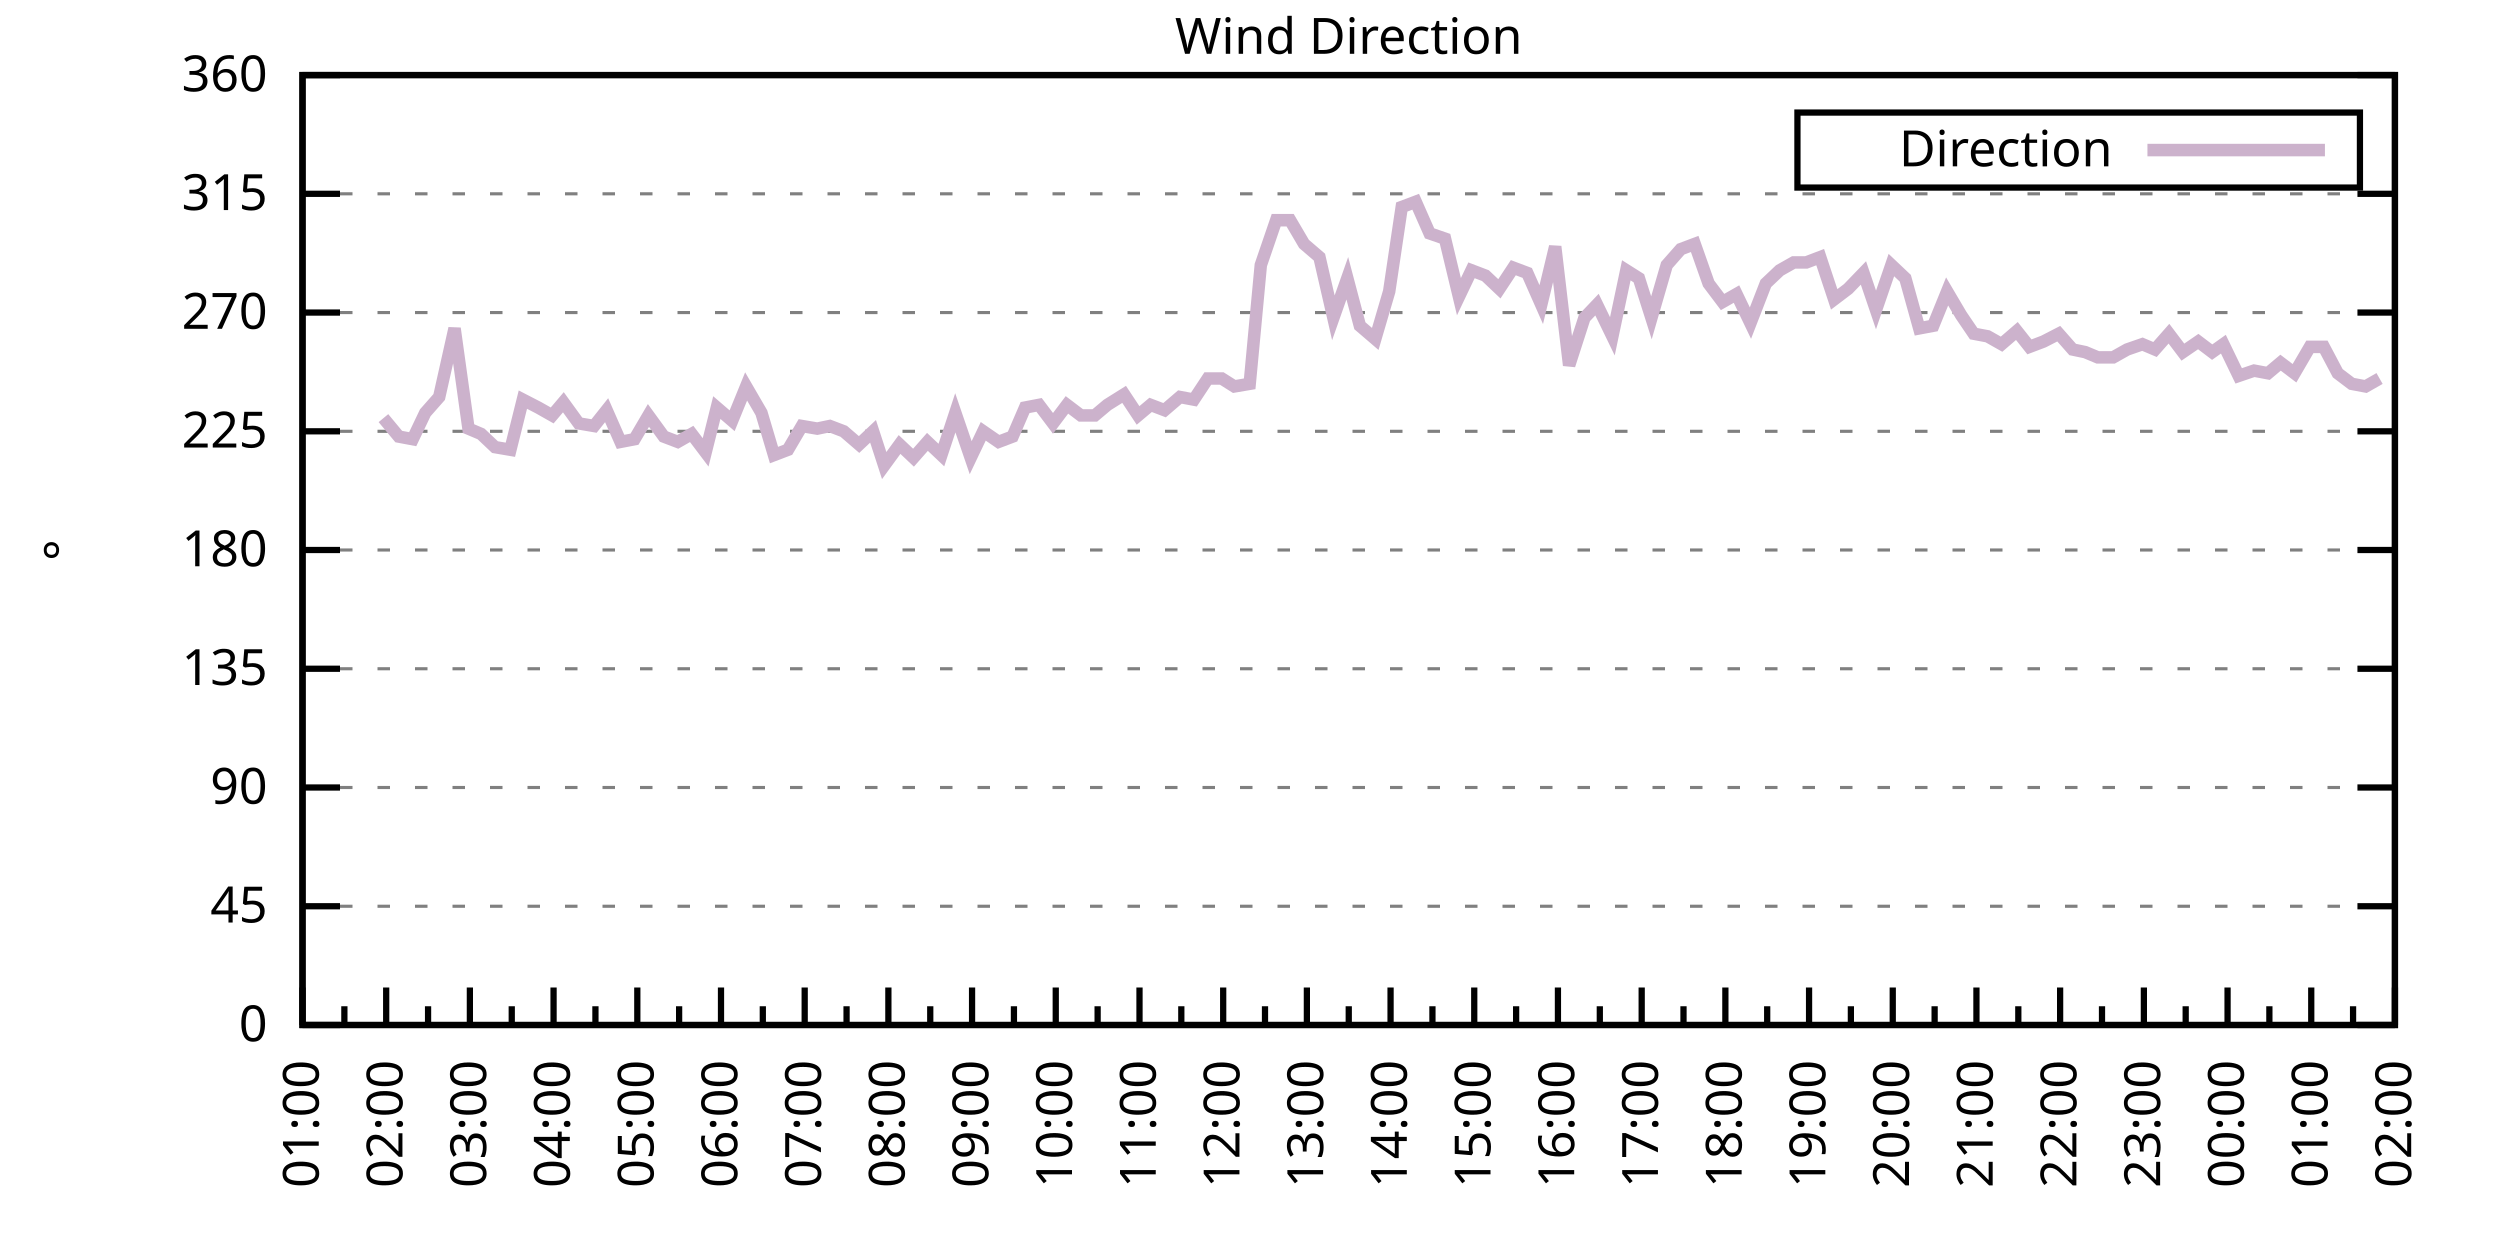
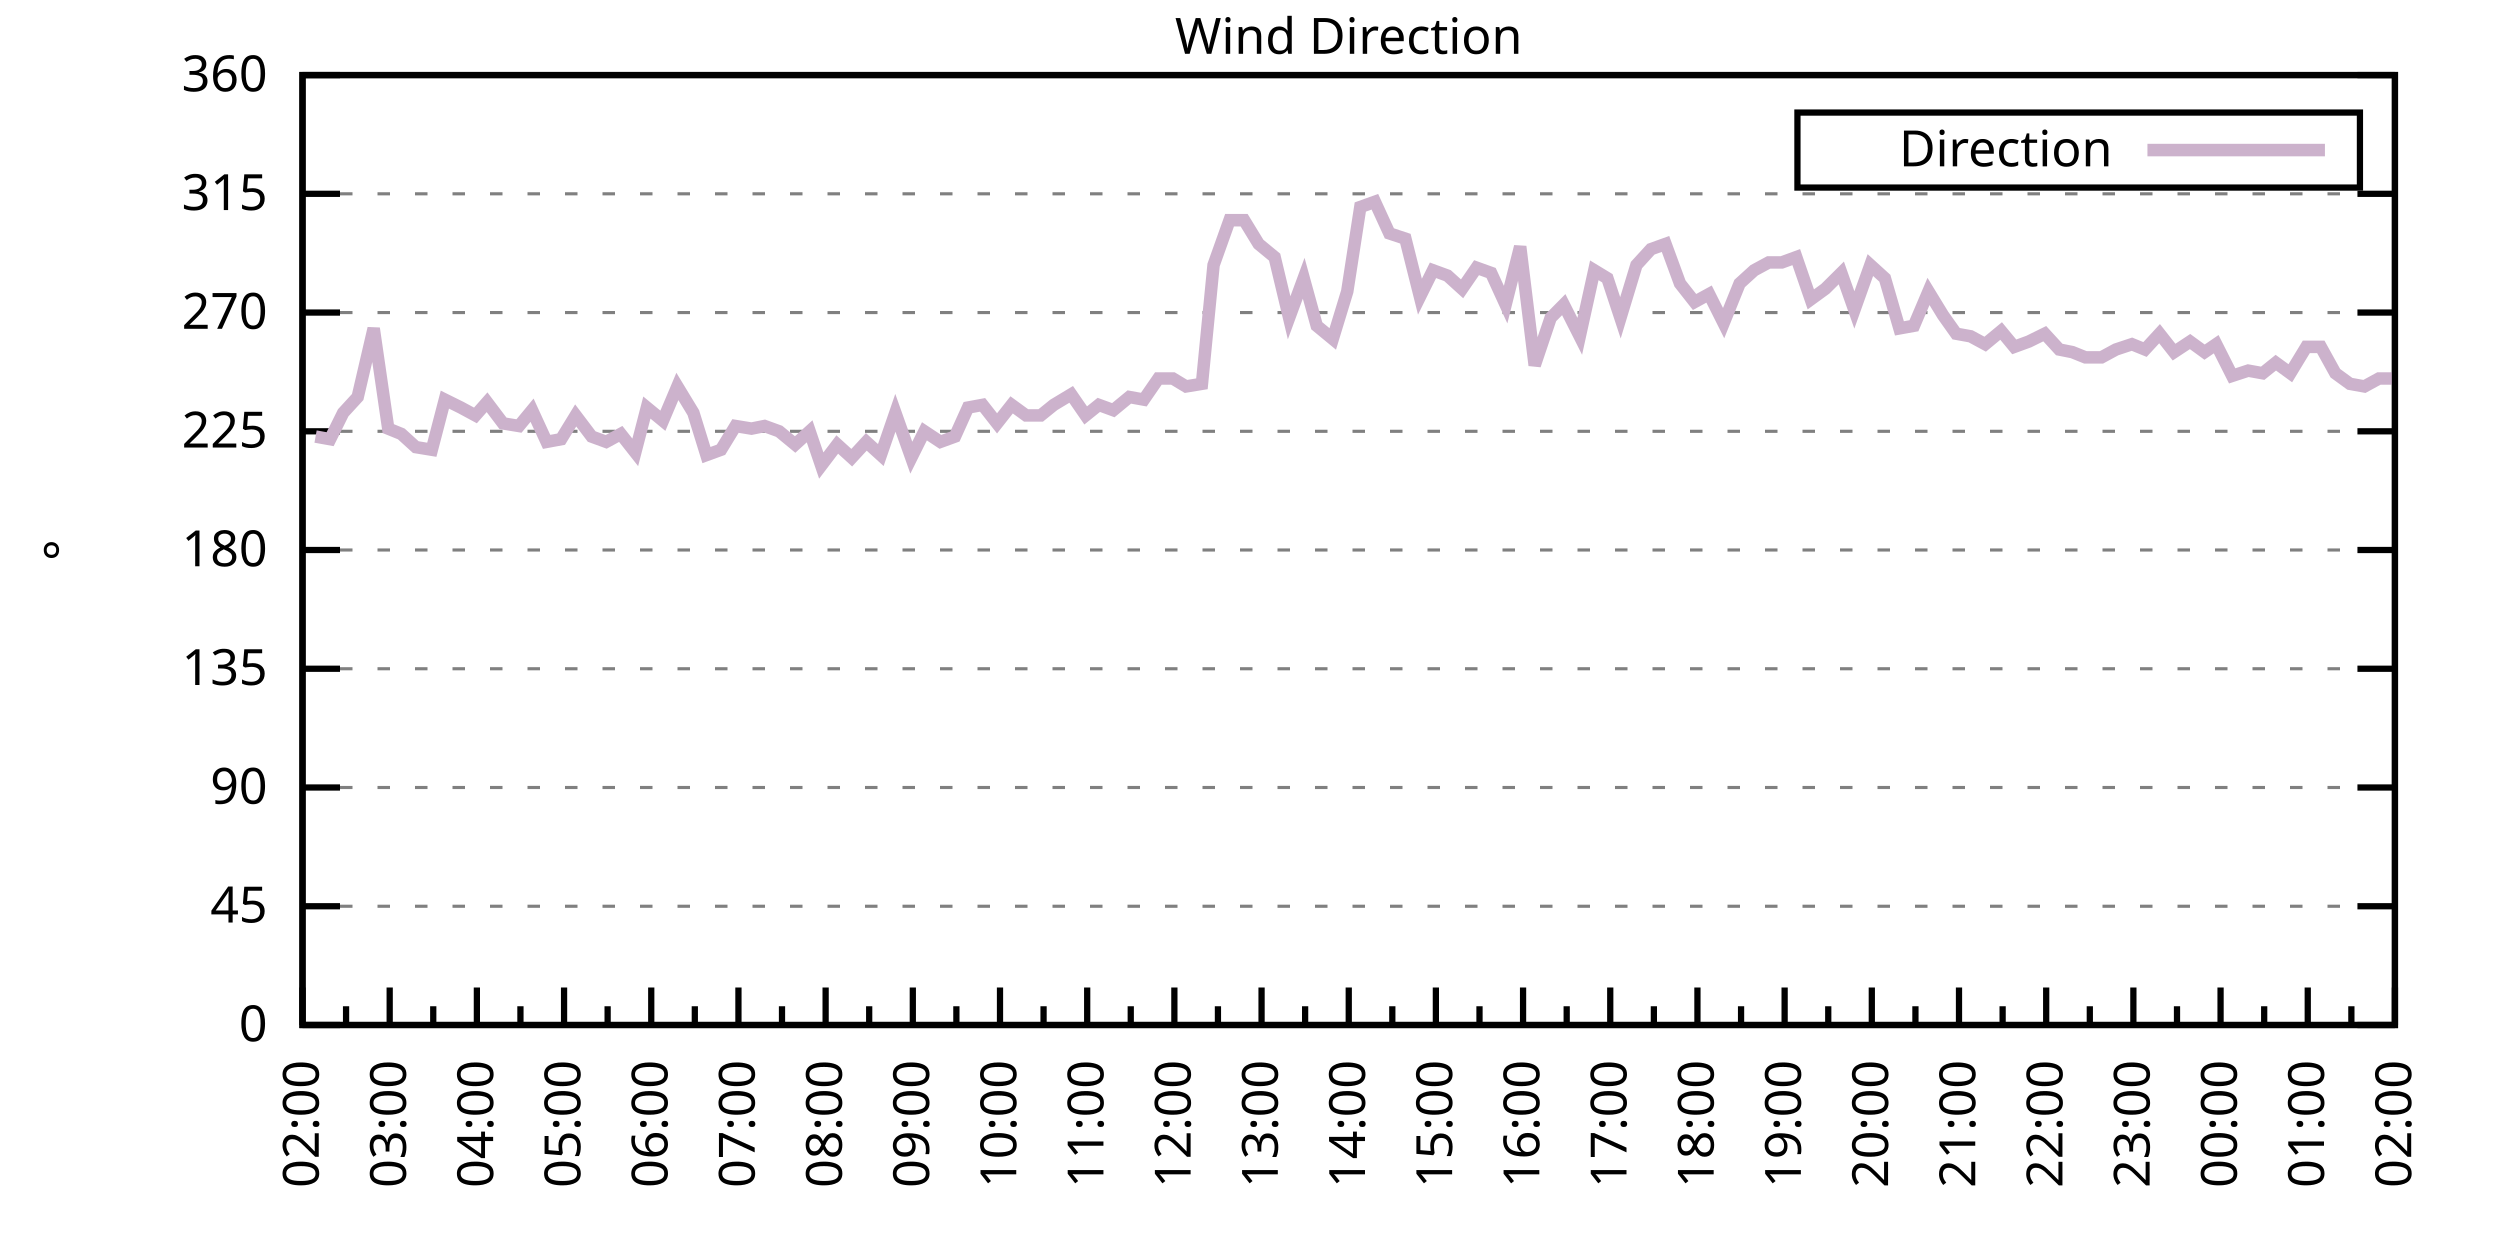
<svg xmlns="http://www.w3.org/2000/svg" xmlns:xlink="http://www.w3.org/1999/xlink" width="400" height="200" viewBox="0 0 400 200">
  <g id="gnuplot_canvas">
    <rect x="0" y="0" width="400" height="200" fill="none" />
    <defs>
      <circle id="gpDot" r="0.5" stroke-width="0.5" stroke="currentColor" />
      <path id="gpPt0" stroke-width="0.333" stroke="currentColor" d="M-1,0 h2 M0,-1 v2" />
      <path id="gpPt1" stroke-width="0.333" stroke="currentColor" d="M-1,-1 L1,1 M1,-1 L-1,1" />
      <path id="gpPt2" stroke-width="0.333" stroke="currentColor" d="M-1,0 L1,0 M0,-1 L0,1 M-1,-1 L1,1 M-1,1 L1,-1" />
      <rect id="gpPt3" stroke-width="0.333" stroke="currentColor" x="-1" y="-1" width="2" height="2" />
      <rect id="gpPt4" stroke-width="0.333" stroke="currentColor" fill="currentColor" x="-1" y="-1" width="2" height="2" />
      <circle id="gpPt5" stroke-width="0.333" stroke="currentColor" cx="0" cy="0" r="1" />
      <use xlink:href="#gpPt5" id="gpPt6" fill="currentColor" stroke="none" />
      <path id="gpPt7" stroke-width="0.333" stroke="currentColor" d="M0,-1.33 L-1.33,0.67 L1.33,0.67 z" />
      <use xlink:href="#gpPt7" id="gpPt8" fill="currentColor" stroke="none" />
      <use xlink:href="#gpPt7" id="gpPt9" stroke="currentColor" transform="rotate(180)" />
      <use xlink:href="#gpPt9" id="gpPt10" fill="currentColor" stroke="none" />
      <use xlink:href="#gpPt3" id="gpPt11" stroke="currentColor" transform="rotate(45)" />
      <use xlink:href="#gpPt11" id="gpPt12" fill="currentColor" stroke="none" />
      <path id="gpPt13" stroke-width="0.333" stroke="currentColor" d="M0,1.330 L1.265,0.411 L0.782,-1.067 L-0.782,-1.076 L-1.265,0.411 z" />
      <use xlink:href="#gpPt13" id="gpPt14" fill="currentColor" stroke="none" />
      <filter id="textbox" filterUnits="objectBoundingBox" x="0" y="0" height="1" width="1">
        <feFlood flood-color="white" flood-opacity="1" result="bgnd" />
        <feComposite in="SourceGraphic" in2="bgnd" operator="atop" />
      </filter>
      <filter id="greybox" filterUnits="objectBoundingBox" x="0" y="0" height="1" width="1">
        <feFlood flood-color="lightgrey" flood-opacity="1" result="grey" />
        <feComposite in="SourceGraphic" in2="grey" operator="atop" />
      </filter>
    </defs>
    <g fill="none" color="white" stroke="currentColor" stroke-width="1.00" stroke-linecap="butt" stroke-linejoin="miter">
</g>
    <g fill="none" color="black" stroke="currentColor" stroke-width="1.00" stroke-linecap="butt" stroke-linejoin="miter">
      <g stroke="none" shape-rendering="crispEdges">
        <polygon fill="rgb(255, 255, 255)" points="48.40,164.00 383.18,164.00 383.18,12.02 48.40,12.02 " />
      </g>
    </g>
    <g fill="none" color="black" stroke="currentColor" stroke-width="1.00" stroke-linecap="butt" stroke-linejoin="miter">
</g>
    <g fill="none" color="black" stroke="black" stroke-width="0.50" stroke-linecap="butt" stroke-linejoin="miter">
</g>
    <g fill="none" color="gray" stroke="currentColor" stroke-width="0.50" stroke-linecap="butt" stroke-linejoin="miter">
      <path stroke="gray" stroke-dasharray="2,4" class="gridline" d="M48.40,164.00 L383.19,164.00  " />
    </g>
    <g fill="none" color="gray" stroke="gray" stroke-width="1.00" stroke-linecap="butt" stroke-linejoin="miter">
</g>
    <g fill="none" color="black" stroke="currentColor" stroke-width="1.00" stroke-linecap="butt" stroke-linejoin="miter">
      <path stroke="black" d="M48.40,164.00 L54.40,164.00 M383.19,164.00 L377.19,164.00  " />
      <g transform="translate(42.80,166.60)" stroke="none" fill="black" font-family="Sans" font-size="8.00" text-anchor="end">
        <text>
          <tspan font-family="Sans"> 0</tspan>
        </text>
      </g>
    </g>
    <g fill="none" color="black" stroke="currentColor" stroke-width="1.00" stroke-linecap="butt" stroke-linejoin="miter">
</g>
    <g fill="none" color="black" stroke="black" stroke-width="0.50" stroke-linecap="butt" stroke-linejoin="miter">
</g>
    <g fill="none" color="gray" stroke="currentColor" stroke-width="0.50" stroke-linecap="butt" stroke-linejoin="miter">
      <path stroke="gray" stroke-dasharray="2,4" class="gridline" d="M48.40,145.00 L383.19,145.00  " />
    </g>
    <g fill="none" color="gray" stroke="gray" stroke-width="1.00" stroke-linecap="butt" stroke-linejoin="miter">
</g>
    <g fill="none" color="black" stroke="currentColor" stroke-width="1.00" stroke-linecap="butt" stroke-linejoin="miter">
      <path stroke="black" d="M48.40,145.00 L54.40,145.00 M383.19,145.00 L377.19,145.00  " />
      <g transform="translate(42.80,147.60)" stroke="none" fill="black" font-family="Sans" font-size="8.00" text-anchor="end">
        <text>
          <tspan font-family="Sans"> 45</tspan>
        </text>
      </g>
    </g>
    <g fill="none" color="black" stroke="currentColor" stroke-width="1.00" stroke-linecap="butt" stroke-linejoin="miter">
</g>
    <g fill="none" color="black" stroke="black" stroke-width="0.50" stroke-linecap="butt" stroke-linejoin="miter">
</g>
    <g fill="none" color="gray" stroke="currentColor" stroke-width="0.50" stroke-linecap="butt" stroke-linejoin="miter">
      <path stroke="gray" stroke-dasharray="2,4" class="gridline" d="M48.40,126.00 L383.19,126.00  " />
    </g>
    <g fill="none" color="gray" stroke="gray" stroke-width="1.00" stroke-linecap="butt" stroke-linejoin="miter">
</g>
    <g fill="none" color="black" stroke="currentColor" stroke-width="1.00" stroke-linecap="butt" stroke-linejoin="miter">
      <path stroke="black" d="M48.40,126.00 L54.40,126.00 M383.19,126.00 L377.19,126.00  " />
      <g transform="translate(42.80,128.60)" stroke="none" fill="black" font-family="Sans" font-size="8.00" text-anchor="end">
        <text>
          <tspan font-family="Sans"> 90</tspan>
        </text>
      </g>
    </g>
    <g fill="none" color="black" stroke="currentColor" stroke-width="1.00" stroke-linecap="butt" stroke-linejoin="miter">
</g>
    <g fill="none" color="black" stroke="black" stroke-width="0.50" stroke-linecap="butt" stroke-linejoin="miter">
</g>
    <g fill="none" color="gray" stroke="currentColor" stroke-width="0.50" stroke-linecap="butt" stroke-linejoin="miter">
      <path stroke="gray" stroke-dasharray="2,4" class="gridline" d="M48.40,107.00 L383.19,107.00  " />
    </g>
    <g fill="none" color="gray" stroke="gray" stroke-width="1.00" stroke-linecap="butt" stroke-linejoin="miter">
</g>
    <g fill="none" color="black" stroke="currentColor" stroke-width="1.00" stroke-linecap="butt" stroke-linejoin="miter">
      <path stroke="black" d="M48.40,107.00 L54.40,107.00 M383.19,107.00 L377.19,107.00  " />
      <g transform="translate(42.80,109.60)" stroke="none" fill="black" font-family="Sans" font-size="8.00" text-anchor="end">
        <text>
          <tspan font-family="Sans"> 135</tspan>
        </text>
      </g>
    </g>
    <g fill="none" color="black" stroke="currentColor" stroke-width="1.00" stroke-linecap="butt" stroke-linejoin="miter">
</g>
    <g fill="none" color="black" stroke="black" stroke-width="0.50" stroke-linecap="butt" stroke-linejoin="miter">
</g>
    <g fill="none" color="gray" stroke="currentColor" stroke-width="0.50" stroke-linecap="butt" stroke-linejoin="miter">
      <path stroke="gray" stroke-dasharray="2,4" class="gridline" d="M48.40,88.00 L383.19,88.00  " />
    </g>
    <g fill="none" color="gray" stroke="gray" stroke-width="1.00" stroke-linecap="butt" stroke-linejoin="miter">
</g>
    <g fill="none" color="black" stroke="currentColor" stroke-width="1.00" stroke-linecap="butt" stroke-linejoin="miter">
      <path stroke="black" d="M48.40,88.00 L54.40,88.00 M383.19,88.00 L377.19,88.00  " />
      <g transform="translate(42.80,90.60)" stroke="none" fill="black" font-family="Sans" font-size="8.00" text-anchor="end">
        <text>
          <tspan font-family="Sans"> 180</tspan>
        </text>
      </g>
    </g>
    <g fill="none" color="black" stroke="currentColor" stroke-width="1.00" stroke-linecap="butt" stroke-linejoin="miter">
</g>
    <g fill="none" color="black" stroke="black" stroke-width="0.50" stroke-linecap="butt" stroke-linejoin="miter">
</g>
    <g fill="none" color="gray" stroke="currentColor" stroke-width="0.50" stroke-linecap="butt" stroke-linejoin="miter">
      <path stroke="gray" stroke-dasharray="2,4" class="gridline" d="M48.40,69.01 L383.19,69.01  " />
    </g>
    <g fill="none" color="gray" stroke="gray" stroke-width="1.00" stroke-linecap="butt" stroke-linejoin="miter">
</g>
    <g fill="none" color="black" stroke="currentColor" stroke-width="1.00" stroke-linecap="butt" stroke-linejoin="miter">
      <path stroke="black" d="M48.40,69.01 L54.40,69.01 M383.19,69.01 L377.19,69.01  " />
      <g transform="translate(42.80,71.61)" stroke="none" fill="black" font-family="Sans" font-size="8.00" text-anchor="end">
        <text>
          <tspan font-family="Sans"> 225</tspan>
        </text>
      </g>
    </g>
    <g fill="none" color="black" stroke="currentColor" stroke-width="1.00" stroke-linecap="butt" stroke-linejoin="miter">
</g>
    <g fill="none" color="black" stroke="black" stroke-width="0.50" stroke-linecap="butt" stroke-linejoin="miter">
</g>
    <g fill="none" color="gray" stroke="currentColor" stroke-width="0.50" stroke-linecap="butt" stroke-linejoin="miter">
      <path stroke="gray" stroke-dasharray="2,4" class="gridline" d="M48.40,50.01 L383.19,50.01  " />
    </g>
    <g fill="none" color="gray" stroke="gray" stroke-width="1.00" stroke-linecap="butt" stroke-linejoin="miter">
</g>
    <g fill="none" color="black" stroke="currentColor" stroke-width="1.00" stroke-linecap="butt" stroke-linejoin="miter">
      <path stroke="black" d="M48.40,50.01 L54.40,50.01 M383.19,50.01 L377.19,50.01  " />
      <g transform="translate(42.80,52.61)" stroke="none" fill="black" font-family="Sans" font-size="8.00" text-anchor="end">
        <text>
          <tspan font-family="Sans"> 270</tspan>
        </text>
      </g>
    </g>
    <g fill="none" color="black" stroke="currentColor" stroke-width="1.00" stroke-linecap="butt" stroke-linejoin="miter">
</g>
    <g fill="none" color="black" stroke="black" stroke-width="0.50" stroke-linecap="butt" stroke-linejoin="miter">
</g>
    <g fill="none" color="gray" stroke="currentColor" stroke-width="0.50" stroke-linecap="butt" stroke-linejoin="miter">
      <path stroke="gray" stroke-dasharray="2,4" class="gridline" d="M48.40,31.01 L383.19,31.01  " />
    </g>
    <g fill="none" color="gray" stroke="gray" stroke-width="1.00" stroke-linecap="butt" stroke-linejoin="miter">
</g>
    <g fill="none" color="black" stroke="currentColor" stroke-width="1.00" stroke-linecap="butt" stroke-linejoin="miter">
      <path stroke="black" d="M48.40,31.01 L54.40,31.01 M383.19,31.01 L377.19,31.01  " />
      <g transform="translate(42.80,33.61)" stroke="none" fill="black" font-family="Sans" font-size="8.00" text-anchor="end">
        <text>
          <tspan font-family="Sans"> 315</tspan>
        </text>
      </g>
    </g>
    <g fill="none" color="black" stroke="currentColor" stroke-width="1.00" stroke-linecap="butt" stroke-linejoin="miter">
</g>
    <g fill="none" color="black" stroke="black" stroke-width="0.50" stroke-linecap="butt" stroke-linejoin="miter">
</g>
    <g fill="none" color="gray" stroke="currentColor" stroke-width="0.50" stroke-linecap="butt" stroke-linejoin="miter">
      <path stroke="gray" stroke-dasharray="2,4" class="gridline" d="M48.40,12.01 L383.19,12.01  " />
    </g>
    <g fill="none" color="gray" stroke="gray" stroke-width="1.00" stroke-linecap="butt" stroke-linejoin="miter">
</g>
    <g fill="none" color="black" stroke="currentColor" stroke-width="1.00" stroke-linecap="butt" stroke-linejoin="miter">
      <path stroke="black" d="M48.40,12.01 L54.40,12.01 M383.19,12.01 L377.19,12.01  " />
      <g transform="translate(42.80,14.61)" stroke="none" fill="black" font-family="Sans" font-size="8.00" text-anchor="end">
        <text>
          <tspan font-family="Sans"> 360</tspan>
        </text>
      </g>
    </g>
    <g fill="none" color="black" stroke="currentColor" stroke-width="1.00" stroke-linecap="butt" stroke-linejoin="miter">
      <path stroke="black" d="M48.40,164.00 L48.40,158.00  " />
      <g transform="translate(51.00,169.60) rotate(270)" stroke="none" fill="black" font-family="Sans" font-size="8.00" text-anchor="end">
        <text>
+           <tspan font-family="Sans">02:00</tspan>
+         </text>
+       </g>
+     </g>
+     <g fill="none" color="black" stroke="currentColor" stroke-width="1.00" stroke-linecap="butt" stroke-linejoin="miter">
+       <path stroke="black" d="M55.37,164.00 L55.37,161.00 M62.35,164.00 L62.35,158.00  " />
+       <g transform="translate(64.95,169.60) rotate(270)" stroke="none" fill="black" font-family="Sans" font-size="8.00" text-anchor="end">
+         <text>
+           <tspan font-family="Sans">03:00</tspan>
+         </text>
+       </g>
+     </g>
+     <g fill="none" color="black" stroke="currentColor" stroke-width="1.00" stroke-linecap="butt" stroke-linejoin="miter">
+       <path stroke="black" d="M69.32,164.00 L69.32,161.00 M76.30,164.00 L76.30,158.00  " />
+       <g transform="translate(78.90,169.60) rotate(270)" stroke="none" fill="black" font-family="Sans" font-size="8.00" text-anchor="end">
+         <text>
+           <tspan font-family="Sans">04:00</tspan>
+         </text>
+       </g>
+     </g>
+     <g fill="none" color="black" stroke="currentColor" stroke-width="1.00" stroke-linecap="butt" stroke-linejoin="miter">
+       <path stroke="black" d="M83.27,164.00 L83.27,161.00 M90.25,164.00 L90.25,158.00  " />
+       <g transform="translate(92.85,169.60) rotate(270)" stroke="none" fill="black" font-family="Sans" font-size="8.00" text-anchor="end">
+         <text>
+           <tspan font-family="Sans">05:00</tspan>
+         </text>
+       </g>
+     </g>
+     <g fill="none" color="black" stroke="currentColor" stroke-width="1.00" stroke-linecap="butt" stroke-linejoin="miter">
+       <path stroke="black" d="M97.22,164.00 L97.22,161.00 M104.20,164.00 L104.20,158.00  " />
+       <g transform="translate(106.80,169.60) rotate(270)" stroke="none" fill="black" font-family="Sans" font-size="8.00" text-anchor="end">
+         <text>
+           <tspan font-family="Sans">06:00</tspan>
+         </text>
+       </g>
+     </g>
+     <g fill="none" color="black" stroke="currentColor" stroke-width="1.00" stroke-linecap="butt" stroke-linejoin="miter">
+       <path stroke="black" d="M111.17,164.00 L111.17,161.00 M118.15,164.00 L118.15,158.00  " />
+       <g transform="translate(120.75,169.60) rotate(270)" stroke="none" fill="black" font-family="Sans" font-size="8.00" text-anchor="end">
+         <text>
+           <tspan font-family="Sans">07:00</tspan>
+         </text>
+       </g>
+     </g>
+     <g fill="none" color="black" stroke="currentColor" stroke-width="1.00" stroke-linecap="butt" stroke-linejoin="miter">
+       <path stroke="black" d="M125.12,164.00 L125.12,161.00 M132.10,164.00 L132.10,158.00  " />
+       <g transform="translate(134.70,169.60) rotate(270)" stroke="none" fill="black" font-family="Sans" font-size="8.00" text-anchor="end">
+         <text>
+           <tspan font-family="Sans">08:00</tspan>
+         </text>
+       </g>
+     </g>
+     <g fill="none" color="black" stroke="currentColor" stroke-width="1.00" stroke-linecap="butt" stroke-linejoin="miter">
+       <path stroke="black" d="M139.07,164.00 L139.07,161.00 M146.05,164.00 L146.05,158.00  " />
+       <g transform="translate(148.65,169.60) rotate(270)" stroke="none" fill="black" font-family="Sans" font-size="8.00" text-anchor="end">
+         <text>
+           <tspan font-family="Sans">09:00</tspan>
+         </text>
+       </g>
+     </g>
+     <g fill="none" color="black" stroke="currentColor" stroke-width="1.00" stroke-linecap="butt" stroke-linejoin="miter">
+       <path stroke="black" d="M153.02,164.00 L153.02,161.00 M160.00,164.00 L160.00,158.00  " />
+       <g transform="translate(162.60,169.60) rotate(270)" stroke="none" fill="black" font-family="Sans" font-size="8.00" text-anchor="end">
+         <text>
+           <tspan font-family="Sans">10:00</tspan>
+         </text>
+       </g>
+     </g>
+     <g fill="none" color="black" stroke="currentColor" stroke-width="1.00" stroke-linecap="butt" stroke-linejoin="miter">
+       <path stroke="black" d="M166.97,164.00 L166.97,161.00 M173.95,164.00 L173.95,158.00  " />
+       <g transform="translate(176.55,169.60) rotate(270)" stroke="none" fill="black" font-family="Sans" font-size="8.00" text-anchor="end">
+         <text>
+           <tspan font-family="Sans">11:00</tspan>
+         </text>
+       </g>
+     </g>
+     <g fill="none" color="black" stroke="currentColor" stroke-width="1.00" stroke-linecap="butt" stroke-linejoin="miter">
+       <path stroke="black" d="M180.92,164.00 L180.92,161.00 M187.90,164.00 L187.90,158.00  " />
+       <g transform="translate(190.50,169.60) rotate(270)" stroke="none" fill="black" font-family="Sans" font-size="8.00" text-anchor="end">
+         <text>
+           <tspan font-family="Sans">12:00</tspan>
+         </text>
+       </g>
+     </g>
+     <g fill="none" color="black" stroke="currentColor" stroke-width="1.00" stroke-linecap="butt" stroke-linejoin="miter">
+       <path stroke="black" d="M194.87,164.00 L194.87,161.00 M201.85,164.00 L201.85,158.00  " />
+       <g transform="translate(204.45,169.60) rotate(270)" stroke="none" fill="black" font-family="Sans" font-size="8.00" text-anchor="end">
+         <text>
+           <tspan font-family="Sans">13:00</tspan>
+         </text>
+       </g>
+     </g>
+     <g fill="none" color="black" stroke="currentColor" stroke-width="1.00" stroke-linecap="butt" stroke-linejoin="miter">
+       <path stroke="black" d="M208.82,164.00 L208.82,161.00 M215.80,164.00 L215.80,158.00  " />
+       <g transform="translate(218.40,169.60) rotate(270)" stroke="none" fill="black" font-family="Sans" font-size="8.00" text-anchor="end">
+         <text>
+           <tspan font-family="Sans">14:00</tspan>
+         </text>
+       </g>
+     </g>
+     <g fill="none" color="black" stroke="currentColor" stroke-width="1.00" stroke-linecap="butt" stroke-linejoin="miter">
+       <path stroke="black" d="M222.77,164.00 L222.77,161.00 M229.74,164.00 L229.74,158.00  " />
+       <g transform="translate(232.34,169.60) rotate(270)" stroke="none" fill="black" font-family="Sans" font-size="8.00" text-anchor="end">
+         <text>
+           <tspan font-family="Sans">15:00</tspan>
+         </text>
+       </g>
+     </g>
+     <g fill="none" color="black" stroke="currentColor" stroke-width="1.00" stroke-linecap="butt" stroke-linejoin="miter">
+       <path stroke="black" d="M236.72,164.00 L236.72,161.00 M243.69,164.00 L243.69,158.00  " />
+       <g transform="translate(246.29,169.60) rotate(270)" stroke="none" fill="black" font-family="Sans" font-size="8.00" text-anchor="end">
+         <text>
+           <tspan font-family="Sans">16:00</tspan>
+         </text>
+       </g>
+     </g>
+     <g fill="none" color="black" stroke="currentColor" stroke-width="1.00" stroke-linecap="butt" stroke-linejoin="miter">
+       <path stroke="black" d="M250.67,164.00 L250.67,161.00 M257.64,164.00 L257.64,158.00  " />
+       <g transform="translate(260.24,169.60) rotate(270)" stroke="none" fill="black" font-family="Sans" font-size="8.00" text-anchor="end">
+         <text>
+           <tspan font-family="Sans">17:00</tspan>
+         </text>
+       </g>
+     </g>
+     <g fill="none" color="black" stroke="currentColor" stroke-width="1.00" stroke-linecap="butt" stroke-linejoin="miter">
+       <path stroke="black" d="M264.62,164.00 L264.62,161.00 M271.59,164.00 L271.59,158.00  " />
+       <g transform="translate(274.19,169.60) rotate(270)" stroke="none" fill="black" font-family="Sans" font-size="8.00" text-anchor="end">
+         <text>
+           <tspan font-family="Sans">18:00</tspan>
+         </text>
+       </g>
+     </g>
+     <g fill="none" color="black" stroke="currentColor" stroke-width="1.00" stroke-linecap="butt" stroke-linejoin="miter">
+       <path stroke="black" d="M278.57,164.00 L278.57,161.00 M285.54,164.00 L285.54,158.00  " />
+       <g transform="translate(288.14,169.60) rotate(270)" stroke="none" fill="black" font-family="Sans" font-size="8.00" text-anchor="end">
+         <text>
+           <tspan font-family="Sans">19:00</tspan>
+         </text>
+       </g>
+     </g>
+     <g fill="none" color="black" stroke="currentColor" stroke-width="1.00" stroke-linecap="butt" stroke-linejoin="miter">
+       <path stroke="black" d="M292.52,164.00 L292.52,161.00 M299.49,164.00 L299.49,158.00  " />
+       <g transform="translate(302.09,169.60) rotate(270)" stroke="none" fill="black" font-family="Sans" font-size="8.00" text-anchor="end">
+         <text>
+           <tspan font-family="Sans">20:00</tspan>
+         </text>
+       </g>
+     </g>
+     <g fill="none" color="black" stroke="currentColor" stroke-width="1.00" stroke-linecap="butt" stroke-linejoin="miter">
+       <path stroke="black" d="M306.47,164.00 L306.47,161.00 M313.44,164.00 L313.44,158.00  " />
+       <g transform="translate(316.04,169.60) rotate(270)" stroke="none" fill="black" font-family="Sans" font-size="8.00" text-anchor="end">
+         <text>
+           <tspan font-family="Sans">21:00</tspan>
+         </text>
+       </g>
+     </g>
+     <g fill="none" color="black" stroke="currentColor" stroke-width="1.00" stroke-linecap="butt" stroke-linejoin="miter">
+       <path stroke="black" d="M320.42,164.00 L320.42,161.00 M327.39,164.00 L327.39,158.00  " />
+       <g transform="translate(329.99,169.60) rotate(270)" stroke="none" fill="black" font-family="Sans" font-size="8.00" text-anchor="end">
+         <text>
+           <tspan font-family="Sans">22:00</tspan>
+         </text>
+       </g>
+     </g>
+     <g fill="none" color="black" stroke="currentColor" stroke-width="1.00" stroke-linecap="butt" stroke-linejoin="miter">
+       <path stroke="black" d="M334.37,164.00 L334.37,161.00 M341.34,164.00 L341.34,158.00  " />
+       <g transform="translate(343.94,169.60) rotate(270)" stroke="none" fill="black" font-family="Sans" font-size="8.00" text-anchor="end">
+         <text>
+           <tspan font-family="Sans">23:00</tspan>
+         </text>
+       </g>
+     </g>
+     <g fill="none" color="black" stroke="currentColor" stroke-width="1.00" stroke-linecap="butt" stroke-linejoin="miter">
+       <path stroke="black" d="M348.32,164.00 L348.32,161.00 M355.29,164.00 L355.29,158.00  " />
+       <g transform="translate(357.89,169.60) rotate(270)" stroke="none" fill="black" font-family="Sans" font-size="8.00" text-anchor="end">
+         <text>
+           <tspan font-family="Sans">00:00</tspan>
+         </text>
+       </g>
+     </g>
+     <g fill="none" color="black" stroke="currentColor" stroke-width="1.00" stroke-linecap="butt" stroke-linejoin="miter">
+       <path stroke="black" d="M362.27,164.00 L362.27,161.00 M369.24,164.00 L369.24,158.00  " />
+       <g transform="translate(371.84,169.60) rotate(270)" stroke="none" fill="black" font-family="Sans" font-size="8.00" text-anchor="end">
+         <text>
          <tspan font-family="Sans">01:00</tspan>
        </text>
      </g>
    </g>
    <g fill="none" color="black" stroke="currentColor" stroke-width="1.00" stroke-linecap="butt" stroke-linejoin="miter">
-       <path stroke="black" d="M55.10,164.00 L55.10,161.00 M61.79,164.00 L61.79,158.00  " />
-       <g transform="translate(64.39,169.60) rotate(270)" stroke="none" fill="black" font-family="Sans" font-size="8.00" text-anchor="end">
-         <text>
-           <tspan font-family="Sans">02:00</tspan>
-         </text>
-       </g>
-     </g>
-     <g fill="none" color="black" stroke="currentColor" stroke-width="1.00" stroke-linecap="butt" stroke-linejoin="miter">
-       <path stroke="black" d="M68.49,164.00 L68.49,161.00 M75.18,164.00 L75.18,158.00  " />
-       <g transform="translate(77.78,169.60) rotate(270)" stroke="none" fill="black" font-family="Sans" font-size="8.00" text-anchor="end">
-         <text>
-           <tspan font-family="Sans">03:00</tspan>
-         </text>
-       </g>
-     </g>
-     <g fill="none" color="black" stroke="currentColor" stroke-width="1.00" stroke-linecap="butt" stroke-linejoin="miter">
-       <path stroke="black" d="M81.88,164.00 L81.88,161.00 M88.57,164.00 L88.57,158.00  " />
-       <g transform="translate(91.17,169.60) rotate(270)" stroke="none" fill="black" font-family="Sans" font-size="8.00" text-anchor="end">
-         <text>
-           <tspan font-family="Sans">04:00</tspan>
-         </text>
-       </g>
-     </g>
-     <g fill="none" color="black" stroke="currentColor" stroke-width="1.00" stroke-linecap="butt" stroke-linejoin="miter">
-       <path stroke="black" d="M95.27,164.00 L95.27,161.00 M101.97,164.00 L101.97,158.00  " />
-       <g transform="translate(104.57,169.60) rotate(270)" stroke="none" fill="black" font-family="Sans" font-size="8.00" text-anchor="end">
-         <text>
-           <tspan font-family="Sans">05:00</tspan>
-         </text>
-       </g>
-     </g>
-     <g fill="none" color="black" stroke="currentColor" stroke-width="1.00" stroke-linecap="butt" stroke-linejoin="miter">
-       <path stroke="black" d="M108.66,164.00 L108.66,161.00 M115.36,164.00 L115.36,158.00  " />
-       <g transform="translate(117.96,169.60) rotate(270)" stroke="none" fill="black" font-family="Sans" font-size="8.00" text-anchor="end">
-         <text>
-           <tspan font-family="Sans">06:00</tspan>
-         </text>
-       </g>
-     </g>
-     <g fill="none" color="black" stroke="currentColor" stroke-width="1.00" stroke-linecap="butt" stroke-linejoin="miter">
-       <path stroke="black" d="M122.05,164.00 L122.05,161.00 M128.75,164.00 L128.75,158.00  " />
-       <g transform="translate(131.35,169.60) rotate(270)" stroke="none" fill="black" font-family="Sans" font-size="8.00" text-anchor="end">
-         <text>
-           <tspan font-family="Sans">07:00</tspan>
-         </text>
-       </g>
-     </g>
-     <g fill="none" color="black" stroke="currentColor" stroke-width="1.00" stroke-linecap="butt" stroke-linejoin="miter">
-       <path stroke="black" d="M135.45,164.00 L135.45,161.00 M142.14,164.00 L142.14,158.00  " />
-       <g transform="translate(144.74,169.60) rotate(270)" stroke="none" fill="black" font-family="Sans" font-size="8.00" text-anchor="end">
-         <text>
-           <tspan font-family="Sans">08:00</tspan>
-         </text>
-       </g>
-     </g>
-     <g fill="none" color="black" stroke="currentColor" stroke-width="1.00" stroke-linecap="butt" stroke-linejoin="miter">
-       <path stroke="black" d="M148.84,164.00 L148.84,161.00 M155.53,164.00 L155.53,158.00  " />
-       <g transform="translate(158.13,169.60) rotate(270)" stroke="none" fill="black" font-family="Sans" font-size="8.00" text-anchor="end">
-         <text>
-           <tspan font-family="Sans">09:00</tspan>
-         </text>
-       </g>
-     </g>
-     <g fill="none" color="black" stroke="currentColor" stroke-width="1.00" stroke-linecap="butt" stroke-linejoin="miter">
-       <path stroke="black" d="M162.23,164.00 L162.23,161.00 M168.92,164.00 L168.92,158.00  " />
-       <g transform="translate(171.52,169.60) rotate(270)" stroke="none" fill="black" font-family="Sans" font-size="8.00" text-anchor="end">
-         <text>
-           <tspan font-family="Sans">10:00</tspan>
-         </text>
-       </g>
-     </g>
-     <g fill="none" color="black" stroke="currentColor" stroke-width="1.00" stroke-linecap="butt" stroke-linejoin="miter">
-       <path stroke="black" d="M175.62,164.00 L175.62,161.00 M182.32,164.00 L182.32,158.00  " />
-       <g transform="translate(184.92,169.60) rotate(270)" stroke="none" fill="black" font-family="Sans" font-size="8.00" text-anchor="end">
-         <text>
-           <tspan font-family="Sans">11:00</tspan>
-         </text>
-       </g>
-     </g>
-     <g fill="none" color="black" stroke="currentColor" stroke-width="1.00" stroke-linecap="butt" stroke-linejoin="miter">
-       <path stroke="black" d="M189.01,164.00 L189.01,161.00 M195.71,164.00 L195.71,158.00  " />
-       <g transform="translate(198.31,169.60) rotate(270)" stroke="none" fill="black" font-family="Sans" font-size="8.00" text-anchor="end">
-         <text>
-           <tspan font-family="Sans">12:00</tspan>
-         </text>
-       </g>
-     </g>
-     <g fill="none" color="black" stroke="currentColor" stroke-width="1.00" stroke-linecap="butt" stroke-linejoin="miter">
-       <path stroke="black" d="M202.40,164.00 L202.40,161.00 M209.10,164.00 L209.10,158.00  " />
-       <g transform="translate(211.70,169.60) rotate(270)" stroke="none" fill="black" font-family="Sans" font-size="8.00" text-anchor="end">
-         <text>
-           <tspan font-family="Sans">13:00</tspan>
-         </text>
-       </g>
-     </g>
-     <g fill="none" color="black" stroke="currentColor" stroke-width="1.00" stroke-linecap="butt" stroke-linejoin="miter">
-       <path stroke="black" d="M215.80,164.00 L215.80,161.00 M222.49,164.00 L222.49,158.00  " />
-       <g transform="translate(225.09,169.60) rotate(270)" stroke="none" fill="black" font-family="Sans" font-size="8.00" text-anchor="end">
-         <text>
-           <tspan font-family="Sans">14:00</tspan>
-         </text>
-       </g>
-     </g>
-     <g fill="none" color="black" stroke="currentColor" stroke-width="1.00" stroke-linecap="butt" stroke-linejoin="miter">
-       <path stroke="black" d="M229.19,164.00 L229.19,161.00 M235.88,164.00 L235.88,158.00  " />
-       <g transform="translate(238.48,169.60) rotate(270)" stroke="none" fill="black" font-family="Sans" font-size="8.00" text-anchor="end">
-         <text>
-           <tspan font-family="Sans">15:00</tspan>
-         </text>
-       </g>
-     </g>
-     <g fill="none" color="black" stroke="currentColor" stroke-width="1.00" stroke-linecap="butt" stroke-linejoin="miter">
-       <path stroke="black" d="M242.58,164.00 L242.58,161.00 M249.27,164.00 L249.27,158.00  " />
-       <g transform="translate(251.87,169.60) rotate(270)" stroke="none" fill="black" font-family="Sans" font-size="8.00" text-anchor="end">
-         <text>
-           <tspan font-family="Sans">16:00</tspan>
-         </text>
-       </g>
-     </g>
-     <g fill="none" color="black" stroke="currentColor" stroke-width="1.00" stroke-linecap="butt" stroke-linejoin="miter">
-       <path stroke="black" d="M255.97,164.00 L255.97,161.00 M262.67,164.00 L262.67,158.00  " />
-       <g transform="translate(265.27,169.60) rotate(270)" stroke="none" fill="black" font-family="Sans" font-size="8.00" text-anchor="end">
-         <text>
-           <tspan font-family="Sans">17:00</tspan>
-         </text>
-       </g>
-     </g>
-     <g fill="none" color="black" stroke="currentColor" stroke-width="1.00" stroke-linecap="butt" stroke-linejoin="miter">
-       <path stroke="black" d="M269.36,164.00 L269.36,161.00 M276.06,164.00 L276.06,158.00  " />
-       <g transform="translate(278.66,169.60) rotate(270)" stroke="none" fill="black" font-family="Sans" font-size="8.00" text-anchor="end">
-         <text>
-           <tspan font-family="Sans">18:00</tspan>
-         </text>
-       </g>
-     </g>
-     <g fill="none" color="black" stroke="currentColor" stroke-width="1.00" stroke-linecap="butt" stroke-linejoin="miter">
-       <path stroke="black" d="M282.75,164.00 L282.75,161.00 M289.45,164.00 L289.45,158.00  " />
-       <g transform="translate(292.05,169.60) rotate(270)" stroke="none" fill="black" font-family="Sans" font-size="8.00" text-anchor="end">
-         <text>
-           <tspan font-family="Sans">19:00</tspan>
-         </text>
-       </g>
-     </g>
-     <g fill="none" color="black" stroke="currentColor" stroke-width="1.00" stroke-linecap="butt" stroke-linejoin="miter">
-       <path stroke="black" d="M296.14,164.00 L296.14,161.00 M302.84,164.00 L302.84,158.00  " />
-       <g transform="translate(305.44,169.60) rotate(270)" stroke="none" fill="black" font-family="Sans" font-size="8.00" text-anchor="end">
-         <text>
-           <tspan font-family="Sans">20:00</tspan>
-         </text>
-       </g>
-     </g>
-     <g fill="none" color="black" stroke="currentColor" stroke-width="1.00" stroke-linecap="butt" stroke-linejoin="miter">
-       <path stroke="black" d="M309.54,164.00 L309.54,161.00 M316.23,164.00 L316.23,158.00  " />
-       <g transform="translate(318.83,169.60) rotate(270)" stroke="none" fill="black" font-family="Sans" font-size="8.00" text-anchor="end">
-         <text>
-           <tspan font-family="Sans">21:00</tspan>
-         </text>
-       </g>
-     </g>
-     <g fill="none" color="black" stroke="currentColor" stroke-width="1.00" stroke-linecap="butt" stroke-linejoin="miter">
-       <path stroke="black" d="M322.93,164.00 L322.93,161.00 M329.62,164.00 L329.62,158.00  " />
-       <g transform="translate(332.22,169.60) rotate(270)" stroke="none" fill="black" font-family="Sans" font-size="8.00" text-anchor="end">
-         <text>
-           <tspan font-family="Sans">22:00</tspan>
-         </text>
-       </g>
-     </g>
-     <g fill="none" color="black" stroke="currentColor" stroke-width="1.00" stroke-linecap="butt" stroke-linejoin="miter">
-       <path stroke="black" d="M336.32,164.00 L336.32,161.00 M343.02,164.00 L343.02,158.00  " />
-       <g transform="translate(345.62,169.60) rotate(270)" stroke="none" fill="black" font-family="Sans" font-size="8.00" text-anchor="end">
-         <text>
-           <tspan font-family="Sans">23:00</tspan>
-         </text>
-       </g>
-     </g>
-     <g fill="none" color="black" stroke="currentColor" stroke-width="1.00" stroke-linecap="butt" stroke-linejoin="miter">
-       <path stroke="black" d="M349.71,164.00 L349.71,161.00 M356.41,164.00 L356.41,158.00  " />
-       <g transform="translate(359.01,169.60) rotate(270)" stroke="none" fill="black" font-family="Sans" font-size="8.00" text-anchor="end">
-         <text>
-           <tspan font-family="Sans">00:00</tspan>
-         </text>
-       </g>
-     </g>
-     <g fill="none" color="black" stroke="currentColor" stroke-width="1.00" stroke-linecap="butt" stroke-linejoin="miter">
-       <path stroke="black" d="M363.10,164.00 L363.10,161.00 M369.80,164.00 L369.80,158.00  " />
-       <g transform="translate(372.40,169.60) rotate(270)" stroke="none" fill="black" font-family="Sans" font-size="8.00" text-anchor="end">
-         <text>
-           <tspan font-family="Sans">01:00</tspan>
-         </text>
-       </g>
-     </g>
-     <g fill="none" color="black" stroke="currentColor" stroke-width="1.00" stroke-linecap="butt" stroke-linejoin="miter">
-       <path stroke="black" d="M376.49,164.00 L376.49,161.00 M383.19,164.00 L383.19,158.00  " />
+       <path stroke="black" d="M376.22,164.00 L376.22,161.00 M383.19,164.00 L383.19,158.00  " />
      <g transform="translate(385.79,169.60) rotate(270)" stroke="none" fill="black" font-family="Sans" font-size="8.00" text-anchor="end">
        <text>
          <tspan font-family="Sans">02:00</tspan>
        </text>
      </g>
    </g>
    <g fill="none" color="black" stroke="currentColor" stroke-width="1.00" stroke-linecap="butt" stroke-linejoin="miter">
</g>
    <g fill="none" color="black" stroke="currentColor" stroke-width="1.00" stroke-linecap="butt" stroke-linejoin="miter">
      <path stroke="black" d="M48.40,12.01 L48.40,164.00 L383.19,164.00 L383.19,12.01 L48.40,12.01 Z  " />
    </g>
    <g fill="none" color="black" stroke="currentColor" stroke-width="1.00" stroke-linecap="butt" stroke-linejoin="miter">
      <g transform="translate(12.80,88.01) rotate(270)" stroke="none" fill="black" font-family="Sans" font-size="8.00" text-anchor="middle">
        <text>
          <tspan font-family="Sans">°</tspan>
        </text>
      </g>
    </g>
    <g fill="none" color="black" stroke="currentColor" stroke-width="1.00" stroke-linecap="butt" stroke-linejoin="miter">
</g>
    <g fill="none" color="black" stroke="currentColor" stroke-width="1.00" stroke-linecap="butt" stroke-linejoin="miter">
      <path stroke="black" d="M287.59,30.01 L287.59,18.01 L377.59,18.01 L377.59,30.01 L287.59,30.01 Z  " />
    </g>
    <g id="Wind_direction_plot_1">
      <g fill="none" color="white" stroke="black" stroke-width="2.00" stroke-linecap="butt" stroke-linejoin="miter">
</g>
      <g fill="none" color="black" stroke="currentColor" stroke-width="2.00" stroke-linecap="butt" stroke-linejoin="miter">
        <g transform="translate(337.99,26.61)" stroke="none" fill="black" font-family="Sans" font-size="8.00" text-anchor="end">
          <text>
            <tspan font-family="Sans">Direction</tspan>
          </text>
        </g>
      </g>
      <g fill="none" color="black" stroke="currentColor" stroke-width="2.00" stroke-linecap="butt" stroke-linejoin="miter">
-         <path stroke="rgb(204, 178, 204)" d="M343.59,24.01 L371.99,24.01 M61.35,66.90 L63.80,69.85 L66.03,70.27 L68.04,66.05 L70.27,63.52 L72.73,52.54   L74.96,68.58 L76.97,69.43 L79.20,71.54 L81.66,71.96 L83.66,63.94 L86.12,65.21 L88.35,66.47 L90.14,64.36   L92.59,67.74 L95.05,68.16 L97.06,65.63 L99.29,70.70 L101.52,70.27 L103.75,66.47 L106.21,69.85 L108.44,70.70   L110.67,69.43 L112.90,72.38 L114.69,65.21 L117.14,67.32 L119.38,61.83 L121.83,66.05 L123.84,72.81 L126.07,71.96   L128.30,68.16 L130.76,68.58 L132.77,68.16 L135.00,69.01 L137.45,71.12 L139.69,69.01 L141.47,74.49 L143.93,71.12   L146.16,73.23 L148.39,70.70 L150.62,72.81 L152.85,66.05 L155.31,73.23 L157.32,69.01 L159.77,70.70 L162.01,69.85   L164.01,65.21 L166.25,64.78 L168.48,67.74 L170.71,64.78 L172.94,66.47 L175.17,66.47 L177.18,64.78 L179.86,63.10   L182.09,66.47 L184.10,64.78 L186.33,65.63 L188.79,63.52 L191.02,63.94 L193.25,60.56 L195.48,60.56 L197.49,61.83   L199.95,61.41 L201.73,42.41 L204.19,35.23 L206.42,35.23 L208.65,39.03 L211.11,41.14 L213.34,50.85 L215.57,44.52   L217.58,52.12 L220.04,54.23 L222.27,46.63 L224.28,33.12 L226.51,32.28 L228.74,37.34 L231.20,38.19 L233.43,47.47   L235.44,43.25 L237.67,44.10 L239.90,46.21 L242.13,42.83 L244.36,43.67 L246.60,48.74 L248.83,39.45 L251.06,58.45   L253.51,50.85 L255.52,48.74 L257.98,53.81 L260.21,43.25 L262.22,44.52 L264.23,50.85 L266.68,42.41 L268.92,39.87   L271.15,39.03 L273.38,45.36 L275.61,48.32 L277.84,47.05 L280.07,51.70 L282.53,45.36 L284.76,43.25 L286.99,41.99   L289.00,41.99 L291.23,41.14 L293.47,47.90 L295.70,46.21 L298.15,43.67 L300.16,49.59 L302.62,42.41 L304.85,44.52   L307.08,52.54 L309.31,52.12 L311.54,46.63 L313.78,50.43 L315.79,53.39 L318.02,53.81 L320.25,55.07 L322.70,52.96   L324.71,55.50 L326.95,54.65 L329.40,53.39 L331.63,55.92 L333.64,56.34 L335.65,57.18 L338.10,57.18 L340.34,55.92   L342.79,55.07 L344.80,55.92 L347.03,53.39 L349.26,56.34 L351.72,54.65 L353.95,56.34 L355.74,55.07 L358.19,60.14   L360.65,59.30 L362.88,59.72 L364.89,58.03 L367.12,59.72 L369.58,55.50 L371.81,55.50 L374.04,59.72 L376.27,61.41   L378.50,61.83 L380.73,60.56  " />
+         <path stroke="rgb(204, 178, 204)" d="M343.59,24.01 L371.99,24.01 M50.49,69.85 L52.82,70.27 L54.91,66.05 L57.23,63.52 L59.79,52.54 L62.12,68.58   L64.21,69.43 L66.53,71.54 L69.09,71.96 L71.18,63.94 L73.74,65.21 L76.07,66.47 L77.93,64.36 L80.48,67.74   L83.04,68.16 L85.13,65.63 L87.46,70.70 L89.78,70.27 L92.11,66.47 L94.67,69.85 L96.99,70.70 L99.32,69.43   L101.64,72.38 L103.50,65.21 L106.06,67.32 L108.38,61.83 L110.94,66.05 L113.03,72.81 L115.36,71.96 L117.68,68.16   L120.24,68.58 L122.33,68.16 L124.66,69.01 L127.22,71.12 L129.54,69.01 L131.40,74.49 L133.96,71.12 L136.28,73.23   L138.61,70.70 L140.93,72.81 L143.26,66.05 L145.81,73.23 L147.91,69.01 L150.46,70.70 L152.79,69.85 L154.88,65.21   L157.21,64.78 L159.53,67.74 L161.86,64.78 L164.18,66.47 L166.51,66.47 L168.60,64.78 L171.39,63.10 L173.71,66.47   L175.81,64.78 L178.13,65.63 L180.69,63.52 L183.01,63.94 L185.34,60.56 L187.66,60.56 L189.76,61.83 L192.31,61.41   L194.17,42.41 L196.73,35.23 L199.06,35.23 L201.38,39.03 L203.94,41.14 L206.26,50.85 L208.59,44.52 L210.68,52.12   L213.24,54.23 L215.56,46.63 L217.65,33.12 L219.98,32.28 L222.30,37.34 L224.86,38.19 L227.19,47.47 L229.28,43.25   L231.60,44.10 L233.93,46.21 L236.25,42.83 L238.58,43.67 L240.90,48.74 L243.23,39.45 L245.55,58.45 L248.11,50.85   L250.20,48.74 L252.76,53.81 L255.09,43.25 L257.18,44.52 L259.27,50.85 L261.83,42.41 L264.15,39.87 L266.48,39.03   L268.80,45.36 L271.13,48.32 L273.45,47.05 L275.78,51.70 L278.34,45.36 L280.66,43.25 L282.99,41.99 L285.08,41.99   L287.40,41.14 L289.73,47.90 L292.05,46.21 L294.61,43.67 L296.70,49.59 L299.26,42.41 L301.58,44.52 L303.91,52.54   L306.23,52.12 L308.56,46.63 L310.88,50.43 L312.98,53.39 L315.30,53.81 L317.63,55.07 L320.18,52.96 L322.28,55.50   L324.60,54.65 L327.16,53.39 L329.48,55.92 L331.58,56.34 L333.67,57.18 L336.23,57.18 L338.55,55.92 L341.11,55.07   L343.20,55.92 L345.53,53.39 L347.85,56.34 L350.41,54.65 L352.73,56.34 L354.59,55.07 L357.15,60.14 L359.71,59.30   L362.03,59.72 L364.13,58.03 L366.45,59.72 L369.01,55.50 L371.33,55.50 L373.66,59.72 L375.98,61.41 L378.31,61.83   L380.63,60.56 L382.73,60.56  " />
      </g>
    </g>
    <g fill="none" color="black" stroke="currentColor" stroke-width="2.00" stroke-linecap="butt" stroke-linejoin="miter">
</g>
    <g fill="none" color="black" stroke="black" stroke-width="1.00" stroke-linecap="butt" stroke-linejoin="miter">
</g>
    <g fill="none" color="black" stroke="currentColor" stroke-width="1.00" stroke-linecap="butt" stroke-linejoin="miter">
      <path stroke="black" d="M48.40,12.01 L48.40,164.00 L383.19,164.00 L383.19,12.01 L48.40,12.01 Z  " />
    </g>
    <g fill="none" color="black" stroke="currentColor" stroke-width="1.00" stroke-linecap="butt" stroke-linejoin="miter">
      <g transform="translate(215.79,8.61)" stroke="none" fill="black" font-family="Sans" font-size="8.00" text-anchor="middle">
        <text>
          <tspan font-family="Sans">Wind Direction</tspan>
        </text>
      </g>
    </g>
    <g fill="none" color="black" stroke="currentColor" stroke-width="1.00" stroke-linecap="butt" stroke-linejoin="miter">
</g>
  </g>
</svg>
